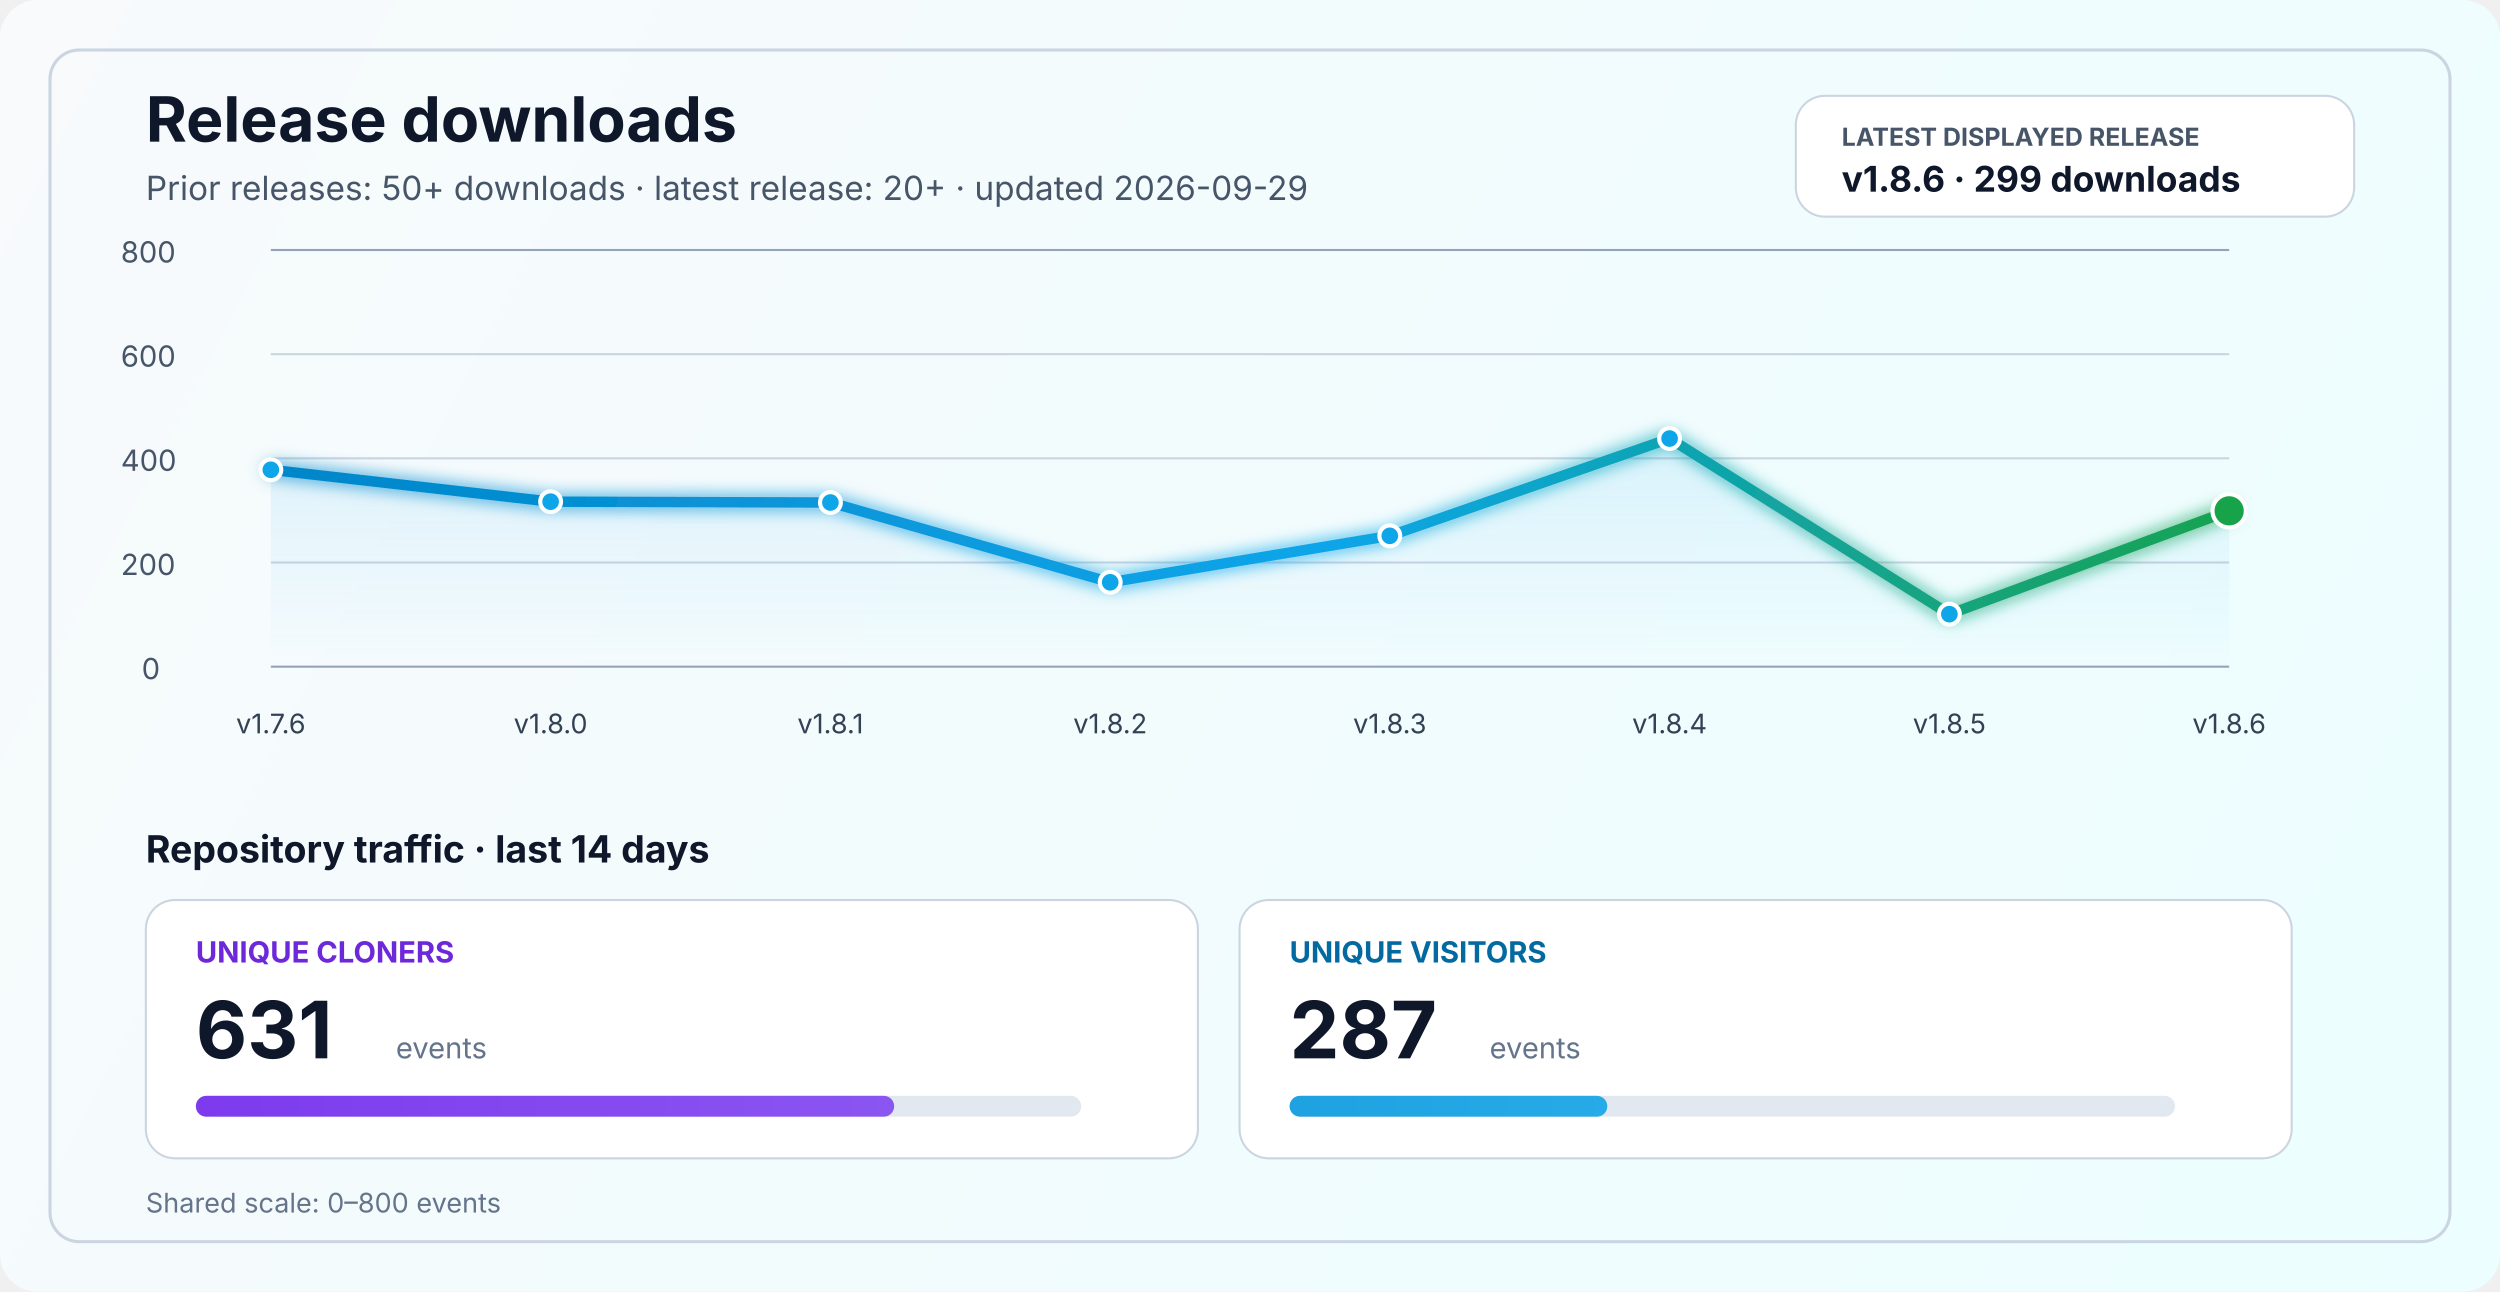
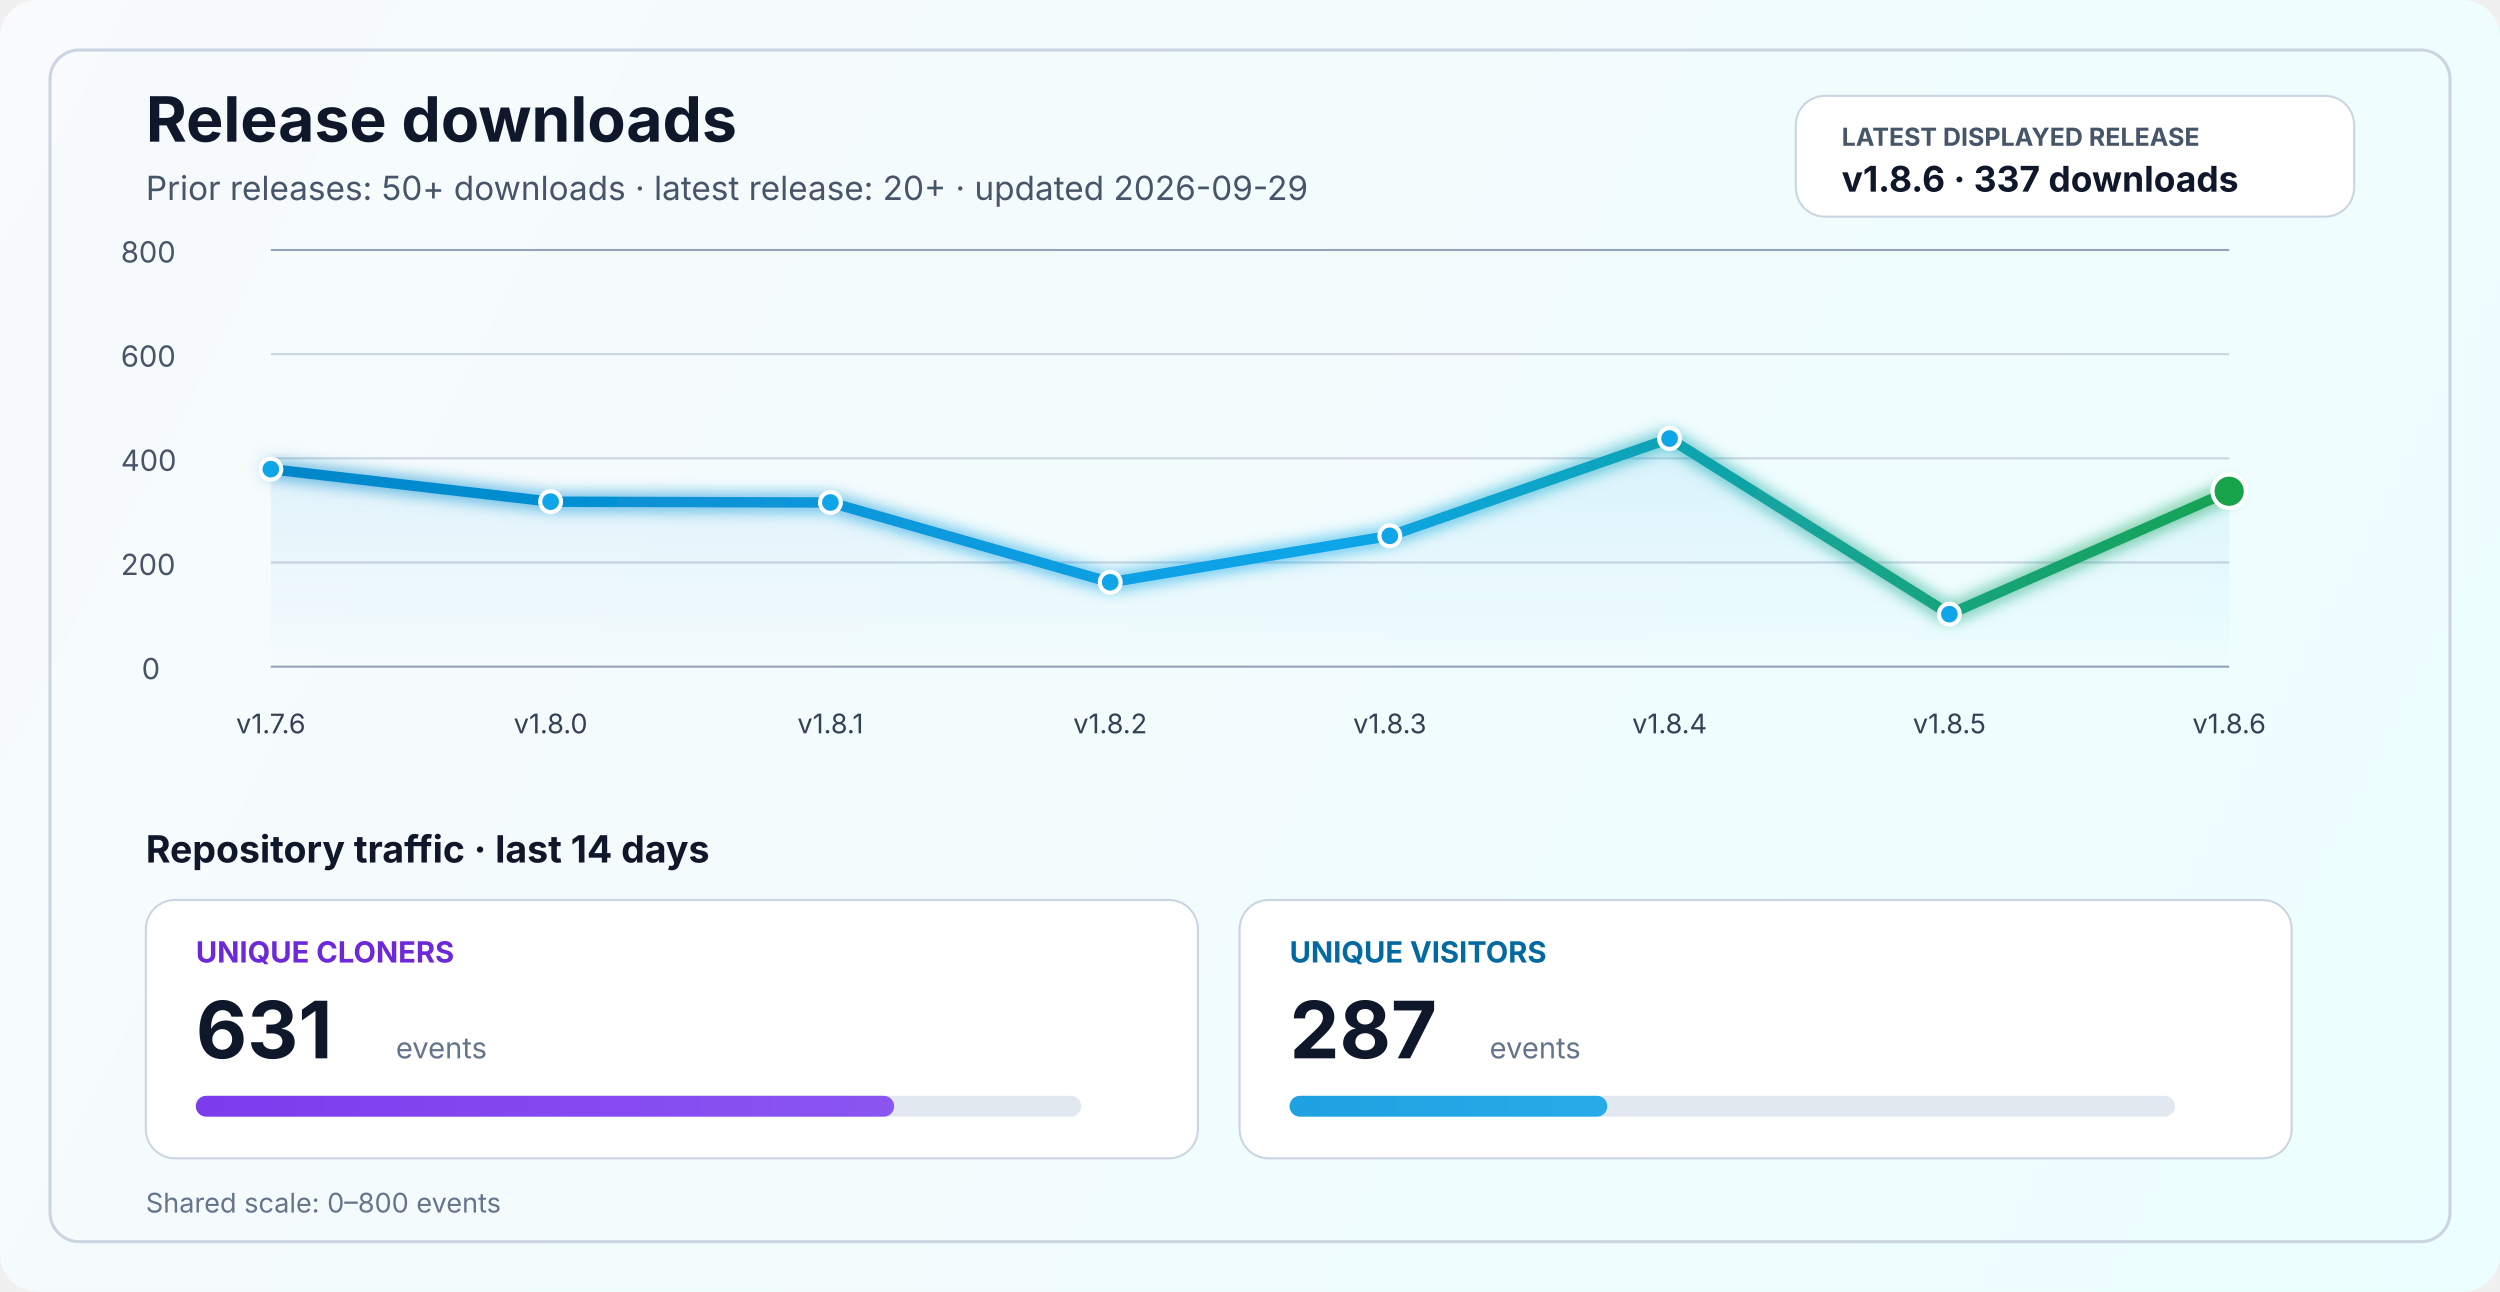
<svg xmlns="http://www.w3.org/2000/svg" width="1200" height="620" viewBox="0 0 1200 620" fill="none" role="img" aria-labelledby="title desc">
  <defs>
    <linearGradient id="bg" x1="0" y1="0" x2="1200" y2="620" gradientUnits="userSpaceOnUse">
      <stop stop-color="#F8FAFC" />
      <stop offset="1" stop-color="#ECFEFF" />
    </linearGradient>
    <linearGradient id="line" x1="130" y1="86" x2="1070" y2="340" gradientUnits="userSpaceOnUse">
      <stop stop-color="#0284C7" />
      <stop offset="0.55" stop-color="#0EA5E9" />
      <stop offset="1" stop-color="#16A34A" />
    </linearGradient>
    <linearGradient id="area" x1="0" y1="120" x2="0" y2="320" gradientUnits="userSpaceOnUse">
      <stop stop-color="#0EA5E9" stop-opacity="0.20" />
      <stop offset="1" stop-color="#0EA5E9" stop-opacity="0" />
    </linearGradient>
    <linearGradient id="cloneFill" x1="86" y1="450" x2="1110" y2="450" gradientUnits="userSpaceOnUse">
      <stop stop-color="#7C3AED" />
      <stop offset="1" stop-color="#A78BFA" />
    </linearGradient>
    <linearGradient id="viewFill" x1="86" y1="482" x2="1110" y2="482" gradientUnits="userSpaceOnUse">
      <stop stop-color="#0284C7" />
      <stop offset="1" stop-color="#38BDF8" />
    </linearGradient>
    <filter id="glow" x="-50%" y="-50%" width="200%" height="200%">
      <feGaussianBlur stdDeviation="4" result="blur" />
      <feMerge>
        <feMergeNode in="blur" />
        <feMergeNode in="SourceGraphic" />
      </feMerge>
    </filter>
  </defs>
  <rect width="1200" height="620" rx="18" fill="url(#bg)" />
  <rect x="24" y="24" width="1152" height="572" rx="14" stroke="#CBD5E1" stroke-width="1.5" />
  <text x="70" y="68" fill="#0F172A" font-size="30" font-family="SF Pro Display, -apple-system, BlinkMacSystemFont, Segoe UI, sans-serif" font-weight="700">Release downloads</text>
  <text x="70" y="96" fill="#475569" font-size="16" font-family="SF Pro Text, -apple-system, BlinkMacSystemFont, Segoe UI, sans-serif">Prior releases: 50+ downloads · latest release: 20+ · updated 2026-09-29</text>
  <rect x="862" y="46" width="268" height="58" rx="14" fill="#FFFFFF" stroke="#CBD5E1" stroke-width="1" />
  <text x="884" y="70" fill="#475569" font-size="12" font-family="SF Pro Text, -apple-system, BlinkMacSystemFont, Segoe UI, sans-serif" font-weight="700">LATEST DISPLAYED RELEASE</text>
-   <text x="884" y="92" fill="#0F172A" font-size="17" font-family="SF Pro Text, -apple-system, BlinkMacSystemFont, Segoe UI, sans-serif" font-weight="700">v1.8.6 · 299 downloads</text>
+   <text x="884" y="92" fill="#0F172A" font-size="17" font-family="SF Pro Text, -apple-system, BlinkMacSystemFont, Segoe UI, sans-serif" font-weight="700">v1.8.6 · 337 downloads</text>
  <line x1="130" y1="320.0" x2="1070" y2="320.0" stroke="#94A3B8" stroke-width="1" />
  <line x1="130" y1="270.0" x2="1070" y2="270.0" stroke="#CBD5E1" stroke-width="1" />
  <line x1="130" y1="220.0" x2="1070" y2="220.0" stroke="#CBD5E1" stroke-width="1" />
  <line x1="130" y1="170.0" x2="1070" y2="170.0" stroke="#CBD5E1" stroke-width="1" />
  <line x1="130" y1="120.0" x2="1070" y2="120.0" stroke="#94A3B8" stroke-width="1" />
  <text x="68" y="326.0" fill="#475569" font-size="14" font-family="SF Pro Text, -apple-system, BlinkMacSystemFont, Segoe UI, sans-serif">0</text>
  <text x="58" y="276.0" fill="#475569" font-size="14" font-family="SF Pro Text, -apple-system, BlinkMacSystemFont, Segoe UI, sans-serif">200</text>
  <text x="58" y="226.0" fill="#475569" font-size="14" font-family="SF Pro Text, -apple-system, BlinkMacSystemFont, Segoe UI, sans-serif">400</text>
  <text x="58" y="176.0" fill="#475569" font-size="14" font-family="SF Pro Text, -apple-system, BlinkMacSystemFont, Segoe UI, sans-serif">600</text>
  <text x="58" y="126.0" fill="#475569" font-size="14" font-family="SF Pro Text, -apple-system, BlinkMacSystemFont, Segoe UI, sans-serif">800</text>
-   <path d="M 130.0 225.5 L 264.3 240.8 L 398.6 241.2 L 532.9 279.5 L 667.1 257.2 L 801.4 210.5 L 935.7 294.8 L 1070.0 245.2 L 1070 320 L 130 320 Z" fill="url(#area)" />
-   <polyline points="130.0,225.5 264.3,240.8 398.6,241.2 532.9,279.5 667.1,257.2 801.4,210.5 935.7,294.8 1070.0,245.2" fill="none" stroke="url(#line)" stroke-width="5" stroke-linecap="round" stroke-linejoin="round" filter="url(#glow)" />
-   <circle cx="130.0" cy="225.5" r="5" fill="#0EA5E9" stroke="#FFFFFF" stroke-width="2" />
+   <path d="M 130.0 225.2 L 264.3 240.8 L 398.6 241.2 L 532.9 279.5 L 667.1 257.2 L 801.4 210.5 L 935.7 294.8 L 1070.0 235.8 L 1070 320 L 130 320 Z" fill="url(#area)" />
+   <polyline points="130.0,225.2 264.3,240.8 398.6,241.2 532.9,279.5 667.1,257.2 801.4,210.5 935.7,294.8 1070.0,235.8" fill="none" stroke="url(#line)" stroke-width="5" stroke-linecap="round" stroke-linejoin="round" filter="url(#glow)" />
+   <circle cx="130.0" cy="225.2" r="5" fill="#0EA5E9" stroke="#FFFFFF" stroke-width="2" />
  <circle cx="264.3" cy="240.8" r="5" fill="#0EA5E9" stroke="#FFFFFF" stroke-width="2" />
  <circle cx="398.6" cy="241.2" r="5" fill="#0EA5E9" stroke="#FFFFFF" stroke-width="2" />
  <circle cx="532.9" cy="279.5" r="5" fill="#0EA5E9" stroke="#FFFFFF" stroke-width="2" />
  <circle cx="667.1" cy="257.2" r="5" fill="#0EA5E9" stroke="#FFFFFF" stroke-width="2" />
  <circle cx="801.4" cy="210.5" r="5" fill="#0EA5E9" stroke="#FFFFFF" stroke-width="2" />
  <circle cx="935.7" cy="294.8" r="5" fill="#0EA5E9" stroke="#FFFFFF" stroke-width="2" />
-   <circle cx="1070.0" cy="245.2" r="8" fill="#16A34A" stroke="#FFFFFF" stroke-width="2" />
+   <circle cx="1070.0" cy="235.8" r="8" fill="#16A34A" stroke="#FFFFFF" stroke-width="2" />
  <text x="130.0" y="352" text-anchor="middle" fill="#334155" font-size="13" font-family="SF Pro Text, -apple-system, BlinkMacSystemFont, Segoe UI, sans-serif">v1.7.6</text>
  <text x="264.3" y="352" text-anchor="middle" fill="#334155" font-size="13" font-family="SF Pro Text, -apple-system, BlinkMacSystemFont, Segoe UI, sans-serif">v1.8.0</text>
  <text x="398.6" y="352" text-anchor="middle" fill="#334155" font-size="13" font-family="SF Pro Text, -apple-system, BlinkMacSystemFont, Segoe UI, sans-serif">v1.8.1</text>
  <text x="532.9" y="352" text-anchor="middle" fill="#334155" font-size="13" font-family="SF Pro Text, -apple-system, BlinkMacSystemFont, Segoe UI, sans-serif">v1.8.2</text>
  <text x="667.1" y="352" text-anchor="middle" fill="#334155" font-size="13" font-family="SF Pro Text, -apple-system, BlinkMacSystemFont, Segoe UI, sans-serif">v1.8.3</text>
  <text x="801.4" y="352" text-anchor="middle" fill="#334155" font-size="13" font-family="SF Pro Text, -apple-system, BlinkMacSystemFont, Segoe UI, sans-serif">v1.8.4</text>
  <text x="935.7" y="352" text-anchor="middle" fill="#334155" font-size="13" font-family="SF Pro Text, -apple-system, BlinkMacSystemFont, Segoe UI, sans-serif">v1.8.5</text>
  <text x="1070.0" y="352" text-anchor="middle" fill="#334155" font-size="13" font-family="SF Pro Text, -apple-system, BlinkMacSystemFont, Segoe UI, sans-serif">v1.8.6</text>
  <text x="70" y="414" fill="#0F172A" font-size="18" font-family="SF Pro Text, -apple-system, BlinkMacSystemFont, Segoe UI, sans-serif" font-weight="700">Repository traffic · last 14 days</text>
  <rect x="70" y="432" width="505" height="124" rx="14" fill="#FFFFFF" stroke="#CBD5E1" stroke-width="1" />
  <text x="94" y="462" fill="#6D28D9" font-size="14" font-family="SF Pro Text, -apple-system, BlinkMacSystemFont, Segoe UI, sans-serif" font-weight="700">UNIQUE CLONERS</text>
  <text x="94" y="508" fill="#0F172A" font-size="38" font-family="SF Pro Display, -apple-system, BlinkMacSystemFont, Segoe UI, sans-serif" font-weight="700">631</text>
  <text x="190" y="508" fill="#64748B" font-size="14" font-family="SF Pro Text, -apple-system, BlinkMacSystemFont, Segoe UI, sans-serif">events</text>
  <rect x="94" y="526" width="425" height="10" rx="5" fill="#E2E8F0" />
  <rect x="94" y="526" width="335.2" height="10" rx="5" fill="url(#cloneFill)" />
  <rect x="595" y="432" width="505" height="124" rx="14" fill="#FFFFFF" stroke="#CBD5E1" stroke-width="1" />
  <text x="619" y="462" fill="#0369A1" font-size="14" font-family="SF Pro Text, -apple-system, BlinkMacSystemFont, Segoe UI, sans-serif" font-weight="700">UNIQUE VISITORS</text>
  <text x="619" y="508" fill="#0F172A" font-size="38" font-family="SF Pro Display, -apple-system, BlinkMacSystemFont, Segoe UI, sans-serif" font-weight="700">287</text>
  <text x="715" y="508" fill="#64748B" font-size="14" font-family="SF Pro Text, -apple-system, BlinkMacSystemFont, Segoe UI, sans-serif">events</text>
  <rect x="619" y="526" width="425" height="10" rx="5" fill="#E2E8F0" />
  <rect x="619" y="526" width="152.5" height="10" rx="5" fill="url(#viewFill)" />
  <text x="70" y="582" fill="#64748B" font-size="13" font-family="SF Pro Text, -apple-system, BlinkMacSystemFont, Segoe UI, sans-serif">Shared scale: 0–800 events</text>
</svg>
